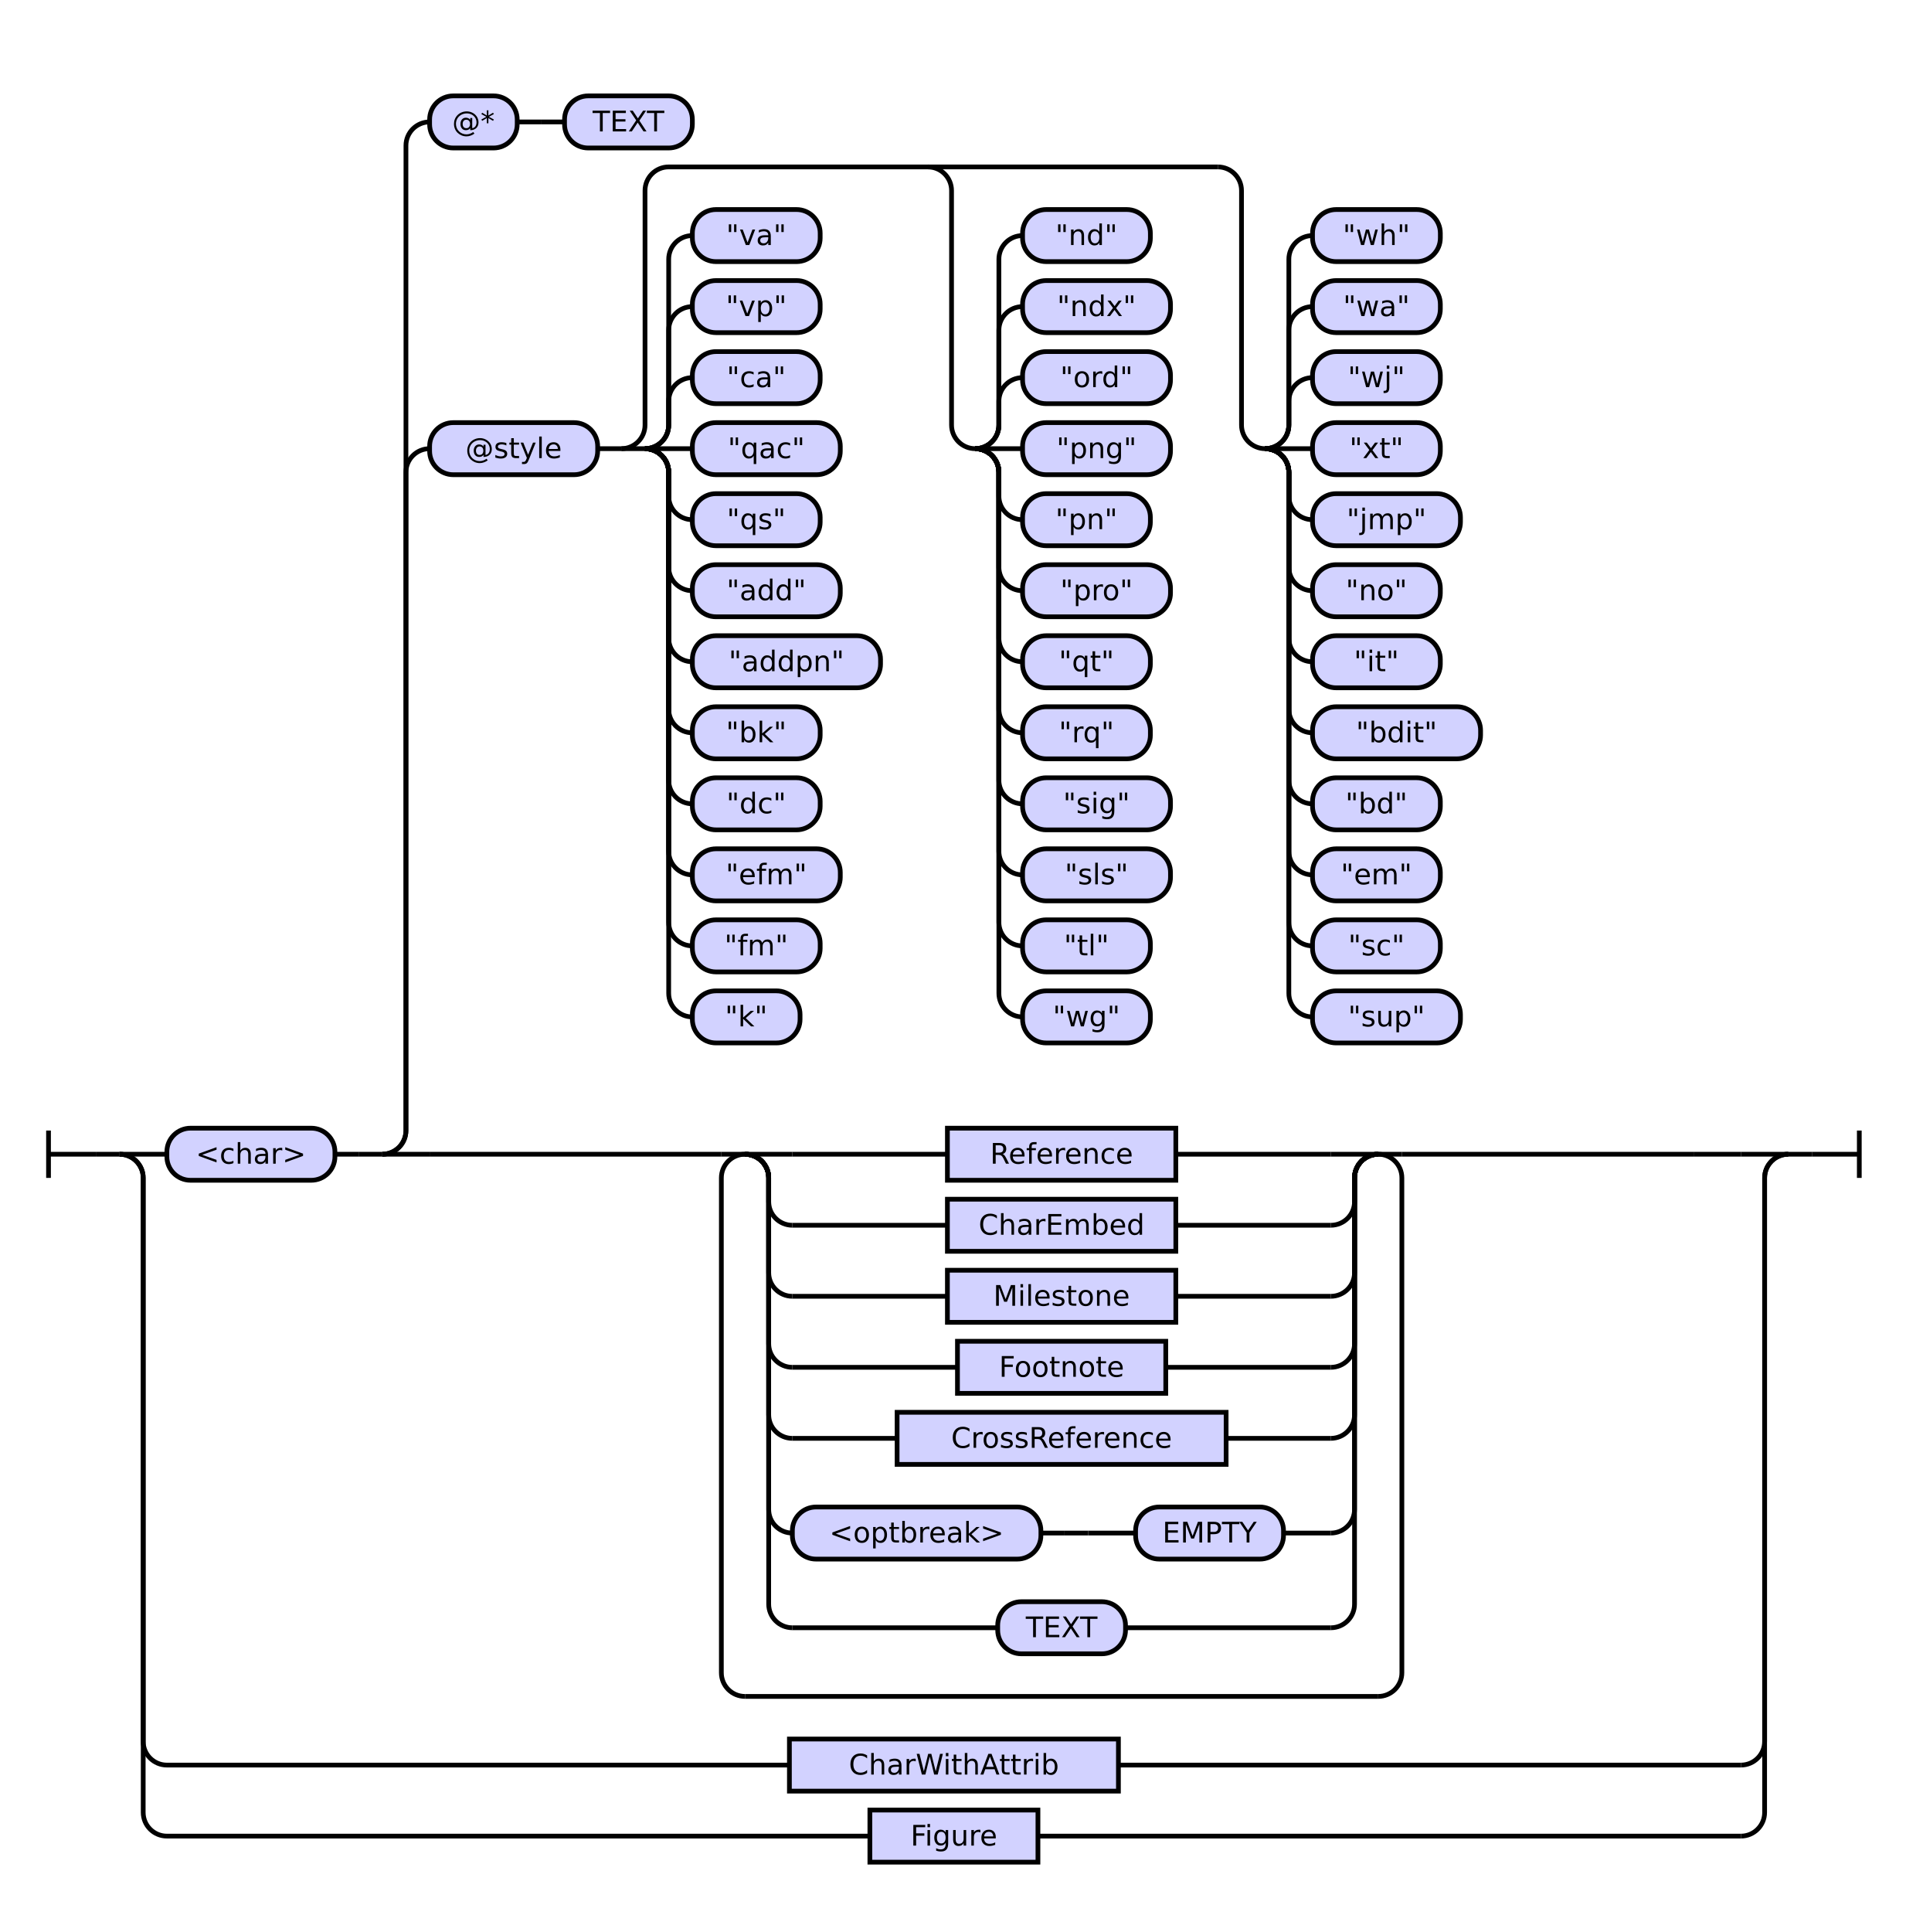
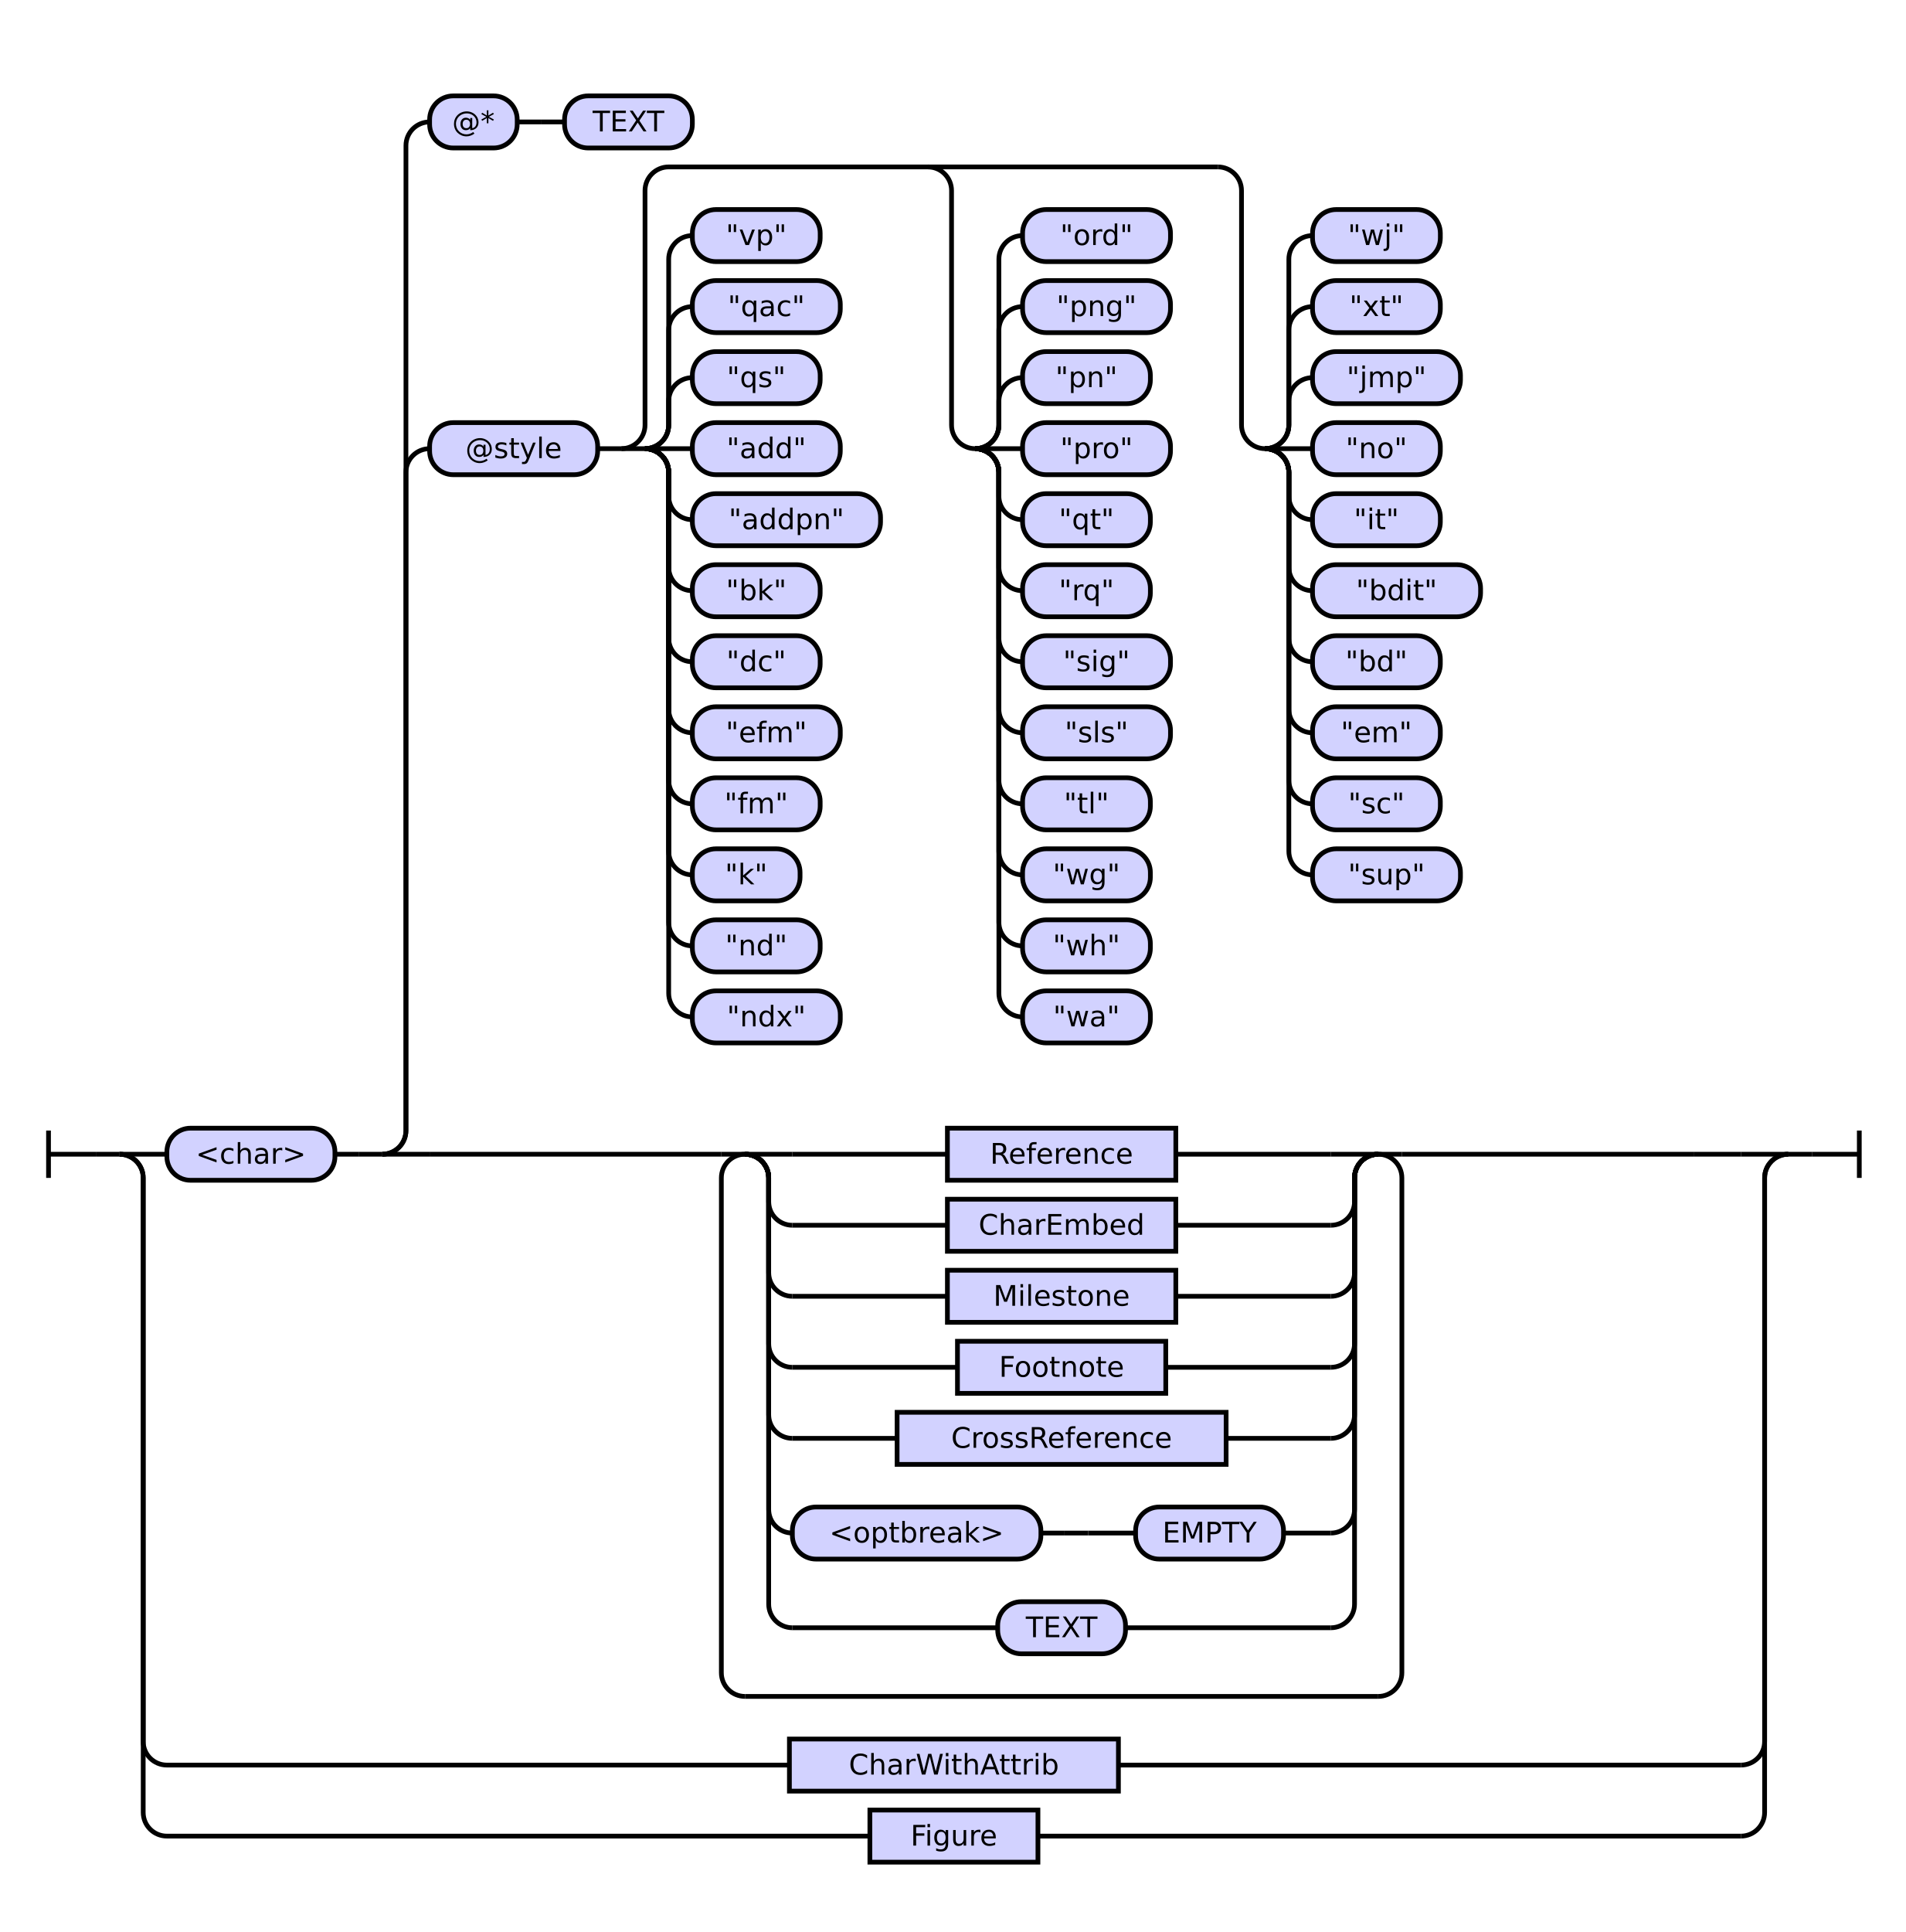
<svg xmlns="http://www.w3.org/2000/svg" class="railroad-diagram" height="816" viewBox="0 0 805.0 816" width="805.0">
  <g transform="translate(.5 .5)">
    <style>/*  */

    svg.railroad-diagram {
        background-color: hsl(30,20%,95%);
    }
    svg.railroad-diagram path {
        stroke-width: 2;
        stroke: black;
        fill: none;
    }
    svg.railroad-diagram text {
        font-size: 12px;
        text-anchor: middle;
        font-family: DejaVu Sans;
    }
    svg.railroad-diagram text.label {
        text-anchor:start;
    }
    svg.railroad-diagram text.comment {
        font-family: DejaVu Sans;
        font-size: 14px;
    }
    svg.railroad-diagram rect{
        stroke-width: 2;
        stroke: black;
        fill: rgb(210, 210, 255);
    }
    svg.railroad-diagram rect.group-box {
        stroke: gray;
        stroke-dasharray: 10 5;
        fill: none;
    }
    .terminal {
        font-family: DejaVu Sans;
    }
    svg.railroad-diagram g.altterminal rect {
        fill: rgb(251, 252, 207)
    }

/*  */
</style>
    <g>
      <path d="M 20 477 v 20 m 0 -10 h 20" />
    </g>
    <path d="M 40 487 h 10" />
    <g>
      <path d="M 50 487 h 0.0" />
      <path d="M 755.0 487 h 0.0" />
      <g>
        <path d="M 50.0 487 h 0.0" />
        <path d="M 755.0 487 h 0.0" />
        <path d="M 50.0 487 h 20" />
        <g>
          <path d="M 70.0 487 h 0.0" />
          <path d="M 735.0 487 h 0.0" />
          <g class="terminal ">
            <path d="M 70.0 487 h 0.0" />
            <path d="M 141.0 487 h 0.0" />
            <rect height="22" rx="10" ry="10" width="71.0" x="70.0" y="476" />
            <text x="105.5" y="491">&lt;char&gt;</text>
          </g>
          <path d="M 141.0 487 h 10" />
          <path d="M 151.0 487 h 10" />
          <g>
            <path d="M 161.0 487 h 0.0" />
            <path d="M 735.0 487 h 0.0" />
            <path d="M 161.0 487 a 10 10 0 0 0 10 -10 v -278 a 10 10 0 0 1 10 -10" />
            <g>
              <path d="M 181.0 189 h 0.0" />
              <path d="M 715.0 189 h 0.0" />
              <g class="terminal ">
                <path d="M 181.0 189 h 0.0" />
                <path d="M 252.0 189 h 0.0" />
                <rect height="22" rx="10" ry="10" width="71.0" x="181.0" y="178" />
                <text x="216.5" y="193">@style</text>
              </g>
              <path d="M 252.0 189 h 10" />
              <g>
                <path d="M 262.0 189 h 0.0" />
                <path d="M 715.0 189 h 0.0" />
                <path d="M 262.0 189 a 10 10 0 0 0 10 -10 v -99 a 10 10 0 0 1 10 -10 h 232.0" />
                <path d="M 262.0 189 h 10" />
                <g>
                  <path d="M 272.0 189 h 0.0" />
                  <path d="M 272.0 189 a 10 10 0 0 0 10 -10 v -10 a 10 10 0 0 1 10 -10" />
                  <g class="terminal ">
                    <path d="M 292.0 159 h 0.0" />
                    <path d="M 346.0 159 h 0.0" />
                    <rect height="22" rx="10" ry="10" width="54.0" x="292.0" y="148" />
-                     <text x="319.0" y="163">"ca"</text>
+                     <text x="319.0" y="163">"qs"</text>
                  </g>
                  <path d="M 272.0 189 a 10 10 0 0 0 10 -10 v -40 a 10 10 0 0 1 10 -10" />
                  <g class="terminal ">
                    <path d="M 292.0 129 h 0.0" />
-                     <path d="M 346.0 129 h 0.0" />
-                     <rect height="22" rx="10" ry="10" width="54.0" x="292.0" y="118" />
-                     <text x="319.0" y="133">"vp"</text>
+                     <path d="M 354.5 129 h 0.0" />
+                     <rect height="22" rx="10" ry="10" width="62.5" x="292.0" y="118" />
+                     <text x="323.25" y="133">"qac"</text>
                  </g>
                  <path d="M 272.0 189 a 10 10 0 0 0 10 -10 v -70 a 10 10 0 0 1 10 -10" />
                  <g class="terminal ">
                    <path d="M 292.0 99 h 0.0" />
                    <path d="M 346.0 99 h 0.0" />
                    <rect height="22" rx="10" ry="10" width="54.0" x="292.0" y="88" />
-                     <text x="319.0" y="103">"va"</text>
+                     <text x="319.0" y="103">"vp"</text>
                  </g>
                  <path d="M 272.0 189 h 20" />
                  <g class="terminal ">
                    <path d="M 292.0 189 h 0.0" />
                    <path d="M 354.5 189 h 0.0" />
                    <rect height="22" rx="10" ry="10" width="62.5" x="292.0" y="178" />
-                     <text x="323.25" y="193">"qac"</text>
+                     <text x="323.25" y="193">"add"</text>
                  </g>
                  <path d="M 272.0 189 a 10 10 0 0 1 10 10 v 10 a 10 10 0 0 0 10 10" />
                  <g class="terminal ">
                    <path d="M 292.0 219 h 0.0" />
-                     <path d="M 346.0 219 h 0.0" />
-                     <rect height="22" rx="10" ry="10" width="54.0" x="292.0" y="208" />
-                     <text x="319.0" y="223">"qs"</text>
+                     <path d="M 371.5 219 h 0.0" />
+                     <rect height="22" rx="10" ry="10" width="79.5" x="292.0" y="208" />
+                     <text x="331.75" y="223">"addpn"</text>
                  </g>
                  <path d="M 272.0 189 a 10 10 0 0 1 10 10 v 40 a 10 10 0 0 0 10 10" />
                  <g class="terminal ">
                    <path d="M 292.0 249 h 0.0" />
-                     <path d="M 354.5 249 h 0.0" />
-                     <rect height="22" rx="10" ry="10" width="62.5" x="292.0" y="238" />
-                     <text x="323.25" y="253">"add"</text>
+                     <path d="M 346.0 249 h 0.0" />
+                     <rect height="22" rx="10" ry="10" width="54.0" x="292.0" y="238" />
+                     <text x="319.0" y="253">"bk"</text>
                  </g>
                  <path d="M 272.0 189 a 10 10 0 0 1 10 10 v 70 a 10 10 0 0 0 10 10" />
                  <g class="terminal ">
                    <path d="M 292.0 279 h 0.0" />
-                     <path d="M 371.5 279 h 0.0" />
-                     <rect height="22" rx="10" ry="10" width="79.5" x="292.0" y="268" />
-                     <text x="331.75" y="283">"addpn"</text>
+                     <path d="M 346.0 279 h 0.0" />
+                     <rect height="22" rx="10" ry="10" width="54.0" x="292.0" y="268" />
+                     <text x="319.0" y="283">"dc"</text>
                  </g>
                  <path d="M 272.0 189 a 10 10 0 0 1 10 10 v 100 a 10 10 0 0 0 10 10" />
                  <g class="terminal ">
                    <path d="M 292.0 309 h 0.0" />
-                     <path d="M 346.0 309 h 0.0" />
-                     <rect height="22" rx="10" ry="10" width="54.0" x="292.0" y="298" />
-                     <text x="319.0" y="313">"bk"</text>
+                     <path d="M 354.5 309 h 0.0" />
+                     <rect height="22" rx="10" ry="10" width="62.5" x="292.0" y="298" />
+                     <text x="323.25" y="313">"efm"</text>
                  </g>
                  <path d="M 272.0 189 a 10 10 0 0 1 10 10 v 130 a 10 10 0 0 0 10 10" />
                  <g class="terminal ">
                    <path d="M 292.0 339 h 0.0" />
                    <path d="M 346.0 339 h 0.0" />
                    <rect height="22" rx="10" ry="10" width="54.0" x="292.0" y="328" />
-                     <text x="319.0" y="343">"dc"</text>
+                     <text x="319.0" y="343">"fm"</text>
                  </g>
                  <path d="M 272.0 189 a 10 10 0 0 1 10 10 v 160 a 10 10 0 0 0 10 10" />
                  <g class="terminal ">
                    <path d="M 292.0 369 h 0.0" />
-                     <path d="M 354.5 369 h 0.0" />
-                     <rect height="22" rx="10" ry="10" width="62.5" x="292.0" y="358" />
-                     <text x="323.25" y="373">"efm"</text>
+                     <path d="M 337.5 369 h 0.0" />
+                     <rect height="22" rx="10" ry="10" width="45.5" x="292.0" y="358" />
+                     <text x="314.75" y="373">"k"</text>
                  </g>
                  <path d="M 272.0 189 a 10 10 0 0 1 10 10 v 190 a 10 10 0 0 0 10 10" />
                  <g class="terminal ">
                    <path d="M 292.0 399 h 0.0" />
                    <path d="M 346.0 399 h 0.0" />
                    <rect height="22" rx="10" ry="10" width="54.0" x="292.0" y="388" />
-                     <text x="319.0" y="403">"fm"</text>
+                     <text x="319.0" y="403">"nd"</text>
                  </g>
                  <path d="M 272.0 189 a 10 10 0 0 1 10 10 v 220 a 10 10 0 0 0 10 10" />
                  <g class="terminal ">
                    <path d="M 292.0 429 h 0.0" />
-                     <path d="M 337.5 429 h 0.0" />
-                     <rect height="22" rx="10" ry="10" width="45.5" x="292.0" y="418" />
-                     <text x="314.75" y="433">"k"</text>
+                     <path d="M 354.5 429 h 0.0" />
+                     <rect height="22" rx="10" ry="10" width="62.5" x="292.0" y="418" />
+                     <text x="323.25" y="433">"ndx"</text>
                  </g>
                </g>
                <path d="M 391.5 70 a 10 10 0 0 1 10 10 v 99 a 10 10 0 0 0 10 10" />
                <g>
                  <path d="M 411.5 189 h 0.0" />
                  <path d="M 411.5 189 a 10 10 0 0 0 10 -10 v -10 a 10 10 0 0 1 10 -10" />
                  <g class="terminal ">
                    <path d="M 431.5 159 h 0.0" />
-                     <path d="M 494.0 159 h 0.0" />
-                     <rect height="22" rx="10" ry="10" width="62.5" x="431.5" y="148" />
-                     <text x="462.75" y="163">"ord"</text>
+                     <path d="M 485.5 159 h 0.0" />
+                     <rect height="22" rx="10" ry="10" width="54.0" x="431.5" y="148" />
+                     <text x="458.5" y="163">"pn"</text>
                  </g>
                  <path d="M 411.5 189 a 10 10 0 0 0 10 -10 v -40 a 10 10 0 0 1 10 -10" />
                  <g class="terminal ">
                    <path d="M 431.5 129 h 0.0" />
                    <path d="M 494.0 129 h 0.0" />
                    <rect height="22" rx="10" ry="10" width="62.5" x="431.5" y="118" />
-                     <text x="462.75" y="133">"ndx"</text>
+                     <text x="462.75" y="133">"png"</text>
                  </g>
                  <path d="M 411.5 189 a 10 10 0 0 0 10 -10 v -70 a 10 10 0 0 1 10 -10" />
                  <g class="terminal ">
                    <path d="M 431.5 99 h 0.0" />
-                     <path d="M 485.5 99 h 0.0" />
-                     <rect height="22" rx="10" ry="10" width="54.0" x="431.5" y="88" />
-                     <text x="458.5" y="103">"nd"</text>
+                     <path d="M 494.0 99 h 0.0" />
+                     <rect height="22" rx="10" ry="10" width="62.5" x="431.5" y="88" />
+                     <text x="462.75" y="103">"ord"</text>
                  </g>
                  <path d="M 411.5 189 h 20" />
                  <g class="terminal ">
                    <path d="M 431.5 189 h 0.0" />
                    <path d="M 494.0 189 h 0.0" />
                    <rect height="22" rx="10" ry="10" width="62.5" x="431.5" y="178" />
-                     <text x="462.75" y="193">"png"</text>
+                     <text x="462.75" y="193">"pro"</text>
                  </g>
                  <path d="M 411.5 189 a 10 10 0 0 1 10 10 v 10 a 10 10 0 0 0 10 10" />
                  <g class="terminal ">
                    <path d="M 431.5 219 h 0.0" />
                    <path d="M 485.5 219 h 0.0" />
                    <rect height="22" rx="10" ry="10" width="54.0" x="431.5" y="208" />
-                     <text x="458.5" y="223">"pn"</text>
+                     <text x="458.5" y="223">"qt"</text>
                  </g>
                  <path d="M 411.5 189 a 10 10 0 0 1 10 10 v 40 a 10 10 0 0 0 10 10" />
                  <g class="terminal ">
                    <path d="M 431.5 249 h 0.0" />
-                     <path d="M 494.0 249 h 0.0" />
-                     <rect height="22" rx="10" ry="10" width="62.5" x="431.5" y="238" />
-                     <text x="462.75" y="253">"pro"</text>
+                     <path d="M 485.5 249 h 0.0" />
+                     <rect height="22" rx="10" ry="10" width="54.0" x="431.5" y="238" />
+                     <text x="458.5" y="253">"rq"</text>
                  </g>
                  <path d="M 411.5 189 a 10 10 0 0 1 10 10 v 70 a 10 10 0 0 0 10 10" />
                  <g class="terminal ">
                    <path d="M 431.5 279 h 0.0" />
-                     <path d="M 485.5 279 h 0.0" />
-                     <rect height="22" rx="10" ry="10" width="54.0" x="431.5" y="268" />
-                     <text x="458.5" y="283">"qt"</text>
+                     <path d="M 494.0 279 h 0.0" />
+                     <rect height="22" rx="10" ry="10" width="62.5" x="431.5" y="268" />
+                     <text x="462.75" y="283">"sig"</text>
                  </g>
                  <path d="M 411.5 189 a 10 10 0 0 1 10 10 v 100 a 10 10 0 0 0 10 10" />
                  <g class="terminal ">
                    <path d="M 431.5 309 h 0.0" />
-                     <path d="M 485.5 309 h 0.0" />
-                     <rect height="22" rx="10" ry="10" width="54.0" x="431.5" y="298" />
-                     <text x="458.5" y="313">"rq"</text>
+                     <path d="M 494.0 309 h 0.0" />
+                     <rect height="22" rx="10" ry="10" width="62.5" x="431.5" y="298" />
+                     <text x="462.75" y="313">"sls"</text>
                  </g>
                  <path d="M 411.5 189 a 10 10 0 0 1 10 10 v 130 a 10 10 0 0 0 10 10" />
                  <g class="terminal ">
                    <path d="M 431.5 339 h 0.0" />
-                     <path d="M 494.0 339 h 0.0" />
-                     <rect height="22" rx="10" ry="10" width="62.5" x="431.5" y="328" />
-                     <text x="462.75" y="343">"sig"</text>
+                     <path d="M 485.5 339 h 0.0" />
+                     <rect height="22" rx="10" ry="10" width="54.0" x="431.5" y="328" />
+                     <text x="458.5" y="343">"tl"</text>
                  </g>
                  <path d="M 411.5 189 a 10 10 0 0 1 10 10 v 160 a 10 10 0 0 0 10 10" />
                  <g class="terminal ">
                    <path d="M 431.5 369 h 0.0" />
-                     <path d="M 494.0 369 h 0.0" />
-                     <rect height="22" rx="10" ry="10" width="62.5" x="431.5" y="358" />
-                     <text x="462.75" y="373">"sls"</text>
+                     <path d="M 485.5 369 h 0.0" />
+                     <rect height="22" rx="10" ry="10" width="54.0" x="431.5" y="358" />
+                     <text x="458.5" y="373">"wg"</text>
                  </g>
                  <path d="M 411.5 189 a 10 10 0 0 1 10 10 v 190 a 10 10 0 0 0 10 10" />
                  <g class="terminal ">
                    <path d="M 431.5 399 h 0.0" />
                    <path d="M 485.5 399 h 0.0" />
                    <rect height="22" rx="10" ry="10" width="54.0" x="431.5" y="388" />
-                     <text x="458.5" y="403">"tl"</text>
+                     <text x="458.5" y="403">"wh"</text>
                  </g>
                  <path d="M 411.5 189 a 10 10 0 0 1 10 10 v 220 a 10 10 0 0 0 10 10" />
                  <g class="terminal ">
                    <path d="M 431.5 429 h 0.0" />
                    <path d="M 485.5 429 h 0.0" />
                    <rect height="22" rx="10" ry="10" width="54.0" x="431.5" y="418" />
-                     <text x="458.5" y="433">"wg"</text>
+                     <text x="458.5" y="433">"wa"</text>
                  </g>
                </g>
                <path d="M 514.0 70 a 10 10 0 0 1 10 10 v 99 a 10 10 0 0 0 10 10" />
                <g>
                  <path d="M 534.0 189 h 0.0" />
                  <path d="M 534.0 189 a 10 10 0 0 0 10 -10 v -10 a 10 10 0 0 1 10 -10" />
                  <g class="terminal ">
                    <path d="M 554.0 159 h 0.0" />
-                     <path d="M 608.0 159 h 0.0" />
-                     <rect height="22" rx="10" ry="10" width="54.0" x="554.0" y="148" />
-                     <text x="581.0" y="163">"wj"</text>
+                     <path d="M 616.5 159 h 0.0" />
+                     <rect height="22" rx="10" ry="10" width="62.5" x="554.0" y="148" />
+                     <text x="585.25" y="163">"jmp"</text>
                  </g>
                  <path d="M 534.0 189 a 10 10 0 0 0 10 -10 v -40 a 10 10 0 0 1 10 -10" />
                  <g class="terminal ">
                    <path d="M 554.0 129 h 0.0" />
                    <path d="M 608.0 129 h 0.0" />
                    <rect height="22" rx="10" ry="10" width="54.0" x="554.0" y="118" />
-                     <text x="581.0" y="133">"wa"</text>
+                     <text x="581.0" y="133">"xt"</text>
                  </g>
                  <path d="M 534.0 189 a 10 10 0 0 0 10 -10 v -70 a 10 10 0 0 1 10 -10" />
                  <g class="terminal ">
                    <path d="M 554.0 99 h 0.0" />
                    <path d="M 608.0 99 h 0.0" />
                    <rect height="22" rx="10" ry="10" width="54.0" x="554.0" y="88" />
-                     <text x="581.0" y="103">"wh"</text>
+                     <text x="581.0" y="103">"wj"</text>
                  </g>
                  <path d="M 534.0 189 h 20" />
                  <g class="terminal ">
                    <path d="M 554.0 189 h 0.0" />
                    <path d="M 608.0 189 h 0.0" />
                    <rect height="22" rx="10" ry="10" width="54.0" x="554.0" y="178" />
-                     <text x="581.0" y="193">"xt"</text>
+                     <text x="581.0" y="193">"no"</text>
                  </g>
                  <path d="M 534.0 189 a 10 10 0 0 1 10 10 v 10 a 10 10 0 0 0 10 10" />
                  <g class="terminal ">
                    <path d="M 554.0 219 h 0.0" />
-                     <path d="M 616.5 219 h 0.0" />
-                     <rect height="22" rx="10" ry="10" width="62.5" x="554.0" y="208" />
-                     <text x="585.25" y="223">"jmp"</text>
+                     <path d="M 608.0 219 h 0.0" />
+                     <rect height="22" rx="10" ry="10" width="54.0" x="554.0" y="208" />
+                     <text x="581.0" y="223">"it"</text>
                  </g>
                  <path d="M 534.0 189 a 10 10 0 0 1 10 10 v 40 a 10 10 0 0 0 10 10" />
                  <g class="terminal ">
                    <path d="M 554.0 249 h 0.0" />
-                     <path d="M 608.0 249 h 0.0" />
-                     <rect height="22" rx="10" ry="10" width="54.0" x="554.0" y="238" />
-                     <text x="581.0" y="253">"no"</text>
+                     <path d="M 625.0 249 h 0.0" />
+                     <rect height="22" rx="10" ry="10" width="71.0" x="554.0" y="238" />
+                     <text x="589.5" y="253">"bdit"</text>
                  </g>
                  <path d="M 534.0 189 a 10 10 0 0 1 10 10 v 70 a 10 10 0 0 0 10 10" />
                  <g class="terminal ">
                    <path d="M 554.0 279 h 0.0" />
                    <path d="M 608.0 279 h 0.0" />
                    <rect height="22" rx="10" ry="10" width="54.0" x="554.0" y="268" />
-                     <text x="581.0" y="283">"it"</text>
+                     <text x="581.0" y="283">"bd"</text>
                  </g>
                  <path d="M 534.0 189 a 10 10 0 0 1 10 10 v 100 a 10 10 0 0 0 10 10" />
                  <g class="terminal ">
                    <path d="M 554.0 309 h 0.0" />
-                     <path d="M 625.0 309 h 0.0" />
-                     <rect height="22" rx="10" ry="10" width="71.0" x="554.0" y="298" />
-                     <text x="589.5" y="313">"bdit"</text>
+                     <path d="M 608.0 309 h 0.0" />
+                     <rect height="22" rx="10" ry="10" width="54.0" x="554.0" y="298" />
+                     <text x="581.0" y="313">"em"</text>
                  </g>
                  <path d="M 534.0 189 a 10 10 0 0 1 10 10 v 130 a 10 10 0 0 0 10 10" />
                  <g class="terminal ">
                    <path d="M 554.0 339 h 0.0" />
                    <path d="M 608.0 339 h 0.0" />
                    <rect height="22" rx="10" ry="10" width="54.0" x="554.0" y="328" />
-                     <text x="581.0" y="343">"bd"</text>
+                     <text x="581.0" y="343">"sc"</text>
                  </g>
                  <path d="M 534.0 189 a 10 10 0 0 1 10 10 v 160 a 10 10 0 0 0 10 10" />
                  <g class="terminal ">
                    <path d="M 554.0 369 h 0.0" />
-                     <path d="M 608.0 369 h 0.0" />
-                     <rect height="22" rx="10" ry="10" width="54.0" x="554.0" y="358" />
-                     <text x="581.0" y="373">"em"</text>
-                   </g>
-                   <path d="M 534.0 189 a 10 10 0 0 1 10 10 v 190 a 10 10 0 0 0 10 10" />
-                   <g class="terminal ">
-                     <path d="M 554.0 399 h 0.0" />
-                     <path d="M 608.0 399 h 0.0" />
-                     <rect height="22" rx="10" ry="10" width="54.0" x="554.0" y="388" />
-                     <text x="581.0" y="403">"sc"</text>
-                   </g>
-                   <path d="M 534.0 189 a 10 10 0 0 1 10 10 v 220 a 10 10 0 0 0 10 10" />
-                   <g class="terminal ">
-                     <path d="M 554.0 429 h 0.0" />
-                     <path d="M 616.5 429 h 0.0" />
-                     <rect height="22" rx="10" ry="10" width="62.5" x="554.0" y="418" />
-                     <text x="585.25" y="433">"sup"</text>
+                     <path d="M 616.5 369 h 0.0" />
+                     <rect height="22" rx="10" ry="10" width="62.5" x="554.0" y="358" />
+                     <text x="585.25" y="373">"sup"</text>
                  </g>
                </g>
              </g>
            </g>
            <path d="M 161.0 487 a 10 10 0 0 0 10 -10 v -416 a 10 10 0 0 1 10 -10" />
            <g>
              <path d="M 181.0 51 h 0.0" />
              <path d="M 292.0 51 h 0.0" />
              <g class="terminal ">
                <path d="M 181.0 51 h 0.0" />
                <path d="M 218.0 51 h 0.0" />
                <rect height="22" rx="10" ry="10" width="37.0" x="181.0" y="40" />
                <text x="199.5" y="55">@*</text>
              </g>
              <path d="M 218.0 51 h 10" />
              <path d="M 228.0 51 h 10" />
              <g class="terminal ">
                <path d="M 238.0 51 h 0.0" />
                <path d="M 292.0 51 h 0.0" />
                <rect height="22" rx="10" ry="10" width="54.0" x="238.0" y="40" />
                <text x="265.0" y="55">TEXT</text>
              </g>
            </g>
            <path d="M 161.0 487 h 20" />
            <g>
              <path d="M 181.0 487 h 123.25" />
              <path d="M 591.75 487 h 123.25" />
              <g>
                <path d="M 304.25 487 h 0.0" />
                <path d="M 591.75 487 h 0.0" />
                <path d="M 304.25 487 h 10" />
                <g>
                  <path d="M 314.25 487 h 0.0" />
                  <path d="M 581.75 487 h 0.0" />
                  <path d="M 314.25 487 h 20" />
                  <g class="non-terminal ">
                    <path d="M 334.25 487 h 65.5" />
                    <path d="M 496.25 487 h 65.5" />
                    <rect height="22" width="96.5" x="399.75" y="476" />
                    <text x="448.0" y="491">Reference</text>
                  </g>
                  <path d="M 561.75 487 h 20" />
                  <path d="M 314.25 487 a 10 10 0 0 1 10 10 v 10 a 10 10 0 0 0 10 10" />
                  <g class="non-terminal ">
                    <path d="M 334.25 517 h 65.5" />
                    <path d="M 496.25 517 h 65.5" />
                    <rect height="22" width="96.5" x="399.75" y="506" />
                    <text x="448.0" y="521">CharEmbed</text>
                  </g>
                  <path d="M 561.75 517 a 10 10 0 0 0 10 -10 v -10 a 10 10 0 0 1 10 -10" />
                  <path d="M 314.25 487 a 10 10 0 0 1 10 10 v 40 a 10 10 0 0 0 10 10" />
                  <g class="non-terminal ">
                    <path d="M 334.25 547 h 65.5" />
                    <path d="M 496.25 547 h 65.5" />
                    <rect height="22" width="96.5" x="399.75" y="536" />
                    <text x="448.0" y="551">Milestone</text>
                  </g>
                  <path d="M 561.75 547 a 10 10 0 0 0 10 -10 v -40 a 10 10 0 0 1 10 -10" />
                  <path d="M 314.25 487 a 10 10 0 0 1 10 10 v 70 a 10 10 0 0 0 10 10" />
                  <g class="non-terminal ">
                    <path d="M 334.25 577 h 69.75" />
                    <path d="M 492.0 577 h 69.75" />
                    <rect height="22" width="88.0" x="404.0" y="566" />
                    <text x="448.0" y="581">Footnote</text>
                  </g>
                  <path d="M 561.75 577 a 10 10 0 0 0 10 -10 v -70 a 10 10 0 0 1 10 -10" />
                  <path d="M 314.25 487 a 10 10 0 0 1 10 10 v 100 a 10 10 0 0 0 10 10" />
                  <g class="non-terminal ">
                    <path d="M 334.25 607 h 44.25" />
                    <path d="M 517.5 607 h 44.25" />
                    <rect height="22" width="139.0" x="378.5" y="596" />
                    <text x="448.0" y="611">CrossReference</text>
                  </g>
                  <path d="M 561.75 607 a 10 10 0 0 0 10 -10 v -100 a 10 10 0 0 1 10 -10" />
                  <path d="M 314.25 487 a 10 10 0 0 1 10 10 v 140 a 10 10 0 0 0 10 10" />
                  <g>
                    <path d="M 334.25 647 h 0.0" />
                    <path d="M 561.75 647 h 0.0" />
                    <g class="terminal ">
                      <path d="M 334.25 647 h 0.0" />
                      <path d="M 439.25 647 h 0.0" />
                      <rect height="22" rx="10" ry="10" width="105.0" x="334.25" y="636" />
                      <text x="386.75" y="651">&lt;optbreak&gt;</text>
                    </g>
                    <path d="M 439.25 647 h 10" />
                    <path d="M 449.25 647 h 10" />
                    <g>
                      <path d="M 459.25 647 h 0.0" />
                      <path d="M 561.75 647 h 0.0" />
                      <path d="M 459.25 647 h 20" />
                      <g class="terminal ">
                        <path d="M 479.25 647 h 0.0" />
                        <path d="M 541.75 647 h 0.0" />
                        <rect height="22" rx="10" ry="10" width="62.5" x="479.25" y="636" />
                        <text x="510.5" y="651">EMPTY</text>
                      </g>
                      <path d="M 541.75 647 h 20" />
                    </g>
                  </g>
                  <path d="M 561.75 647 a 10 10 0 0 0 10 -10 v -140 a 10 10 0 0 1 10 -10" />
                  <path d="M 314.25 487 a 10 10 0 0 1 10 10 v 180 a 10 10 0 0 0 10 10" />
                  <g class="terminal ">
                    <path d="M 334.25 687 h 86.75" />
                    <path d="M 475.0 687 h 86.75" />
                    <rect height="22" rx="10" ry="10" width="54.0" x="421.0" y="676" />
                    <text x="448.0" y="691">TEXT</text>
                  </g>
                  <path d="M 561.75 687 a 10 10 0 0 0 10 -10 v -180 a 10 10 0 0 1 10 -10" />
                </g>
                <path d="M 581.75 487 h 10" />
                <path d="M 314.25 487 a 10 10 0 0 0 -10 10 v 209 a 10 10 0 0 0 10 10" />
                <g>
                  <path d="M 314.25 716 h 267.5" />
                </g>
                <path d="M 581.75 716 a 10 10 0 0 0 10 -10 v -209 a 10 10 0 0 0 -10 -10" />
              </g>
            </g>
            <path d="M 715.0 487 h 20" />
          </g>
        </g>
        <path d="M 735.0 487 h 20" />
        <path d="M 50.0 487 a 10 10 0 0 1 10 10 v 238 a 10 10 0 0 0 10 10" />
        <g class="non-terminal ">
          <path d="M 70.0 745 h 263.0" />
          <path d="M 472.0 745 h 263.0" />
          <rect height="22" width="139.0" x="333.0" y="734" />
          <text x="402.5" y="749">CharWithAttrib</text>
        </g>
        <path d="M 735.0 745 a 10 10 0 0 0 10 -10 v -238 a 10 10 0 0 1 10 -10" />
        <path d="M 50.0 487 a 10 10 0 0 1 10 10 v 268 a 10 10 0 0 0 10 10" />
        <g class="non-terminal ">
          <path d="M 70.0 775 h 297.0" />
          <path d="M 438.0 775 h 297.0" />
          <rect height="22" width="71.0" x="367.0" y="764" />
          <text x="402.5" y="779">Figure</text>
        </g>
        <path d="M 735.0 775 a 10 10 0 0 0 10 -10 v -268 a 10 10 0 0 1 10 -10" />
      </g>
    </g>
    <path d="M 755.0 487 h 10" />
    <path d="M 765.0 487 h 20 m 0 -10 v 20" />
  </g>
</svg>
